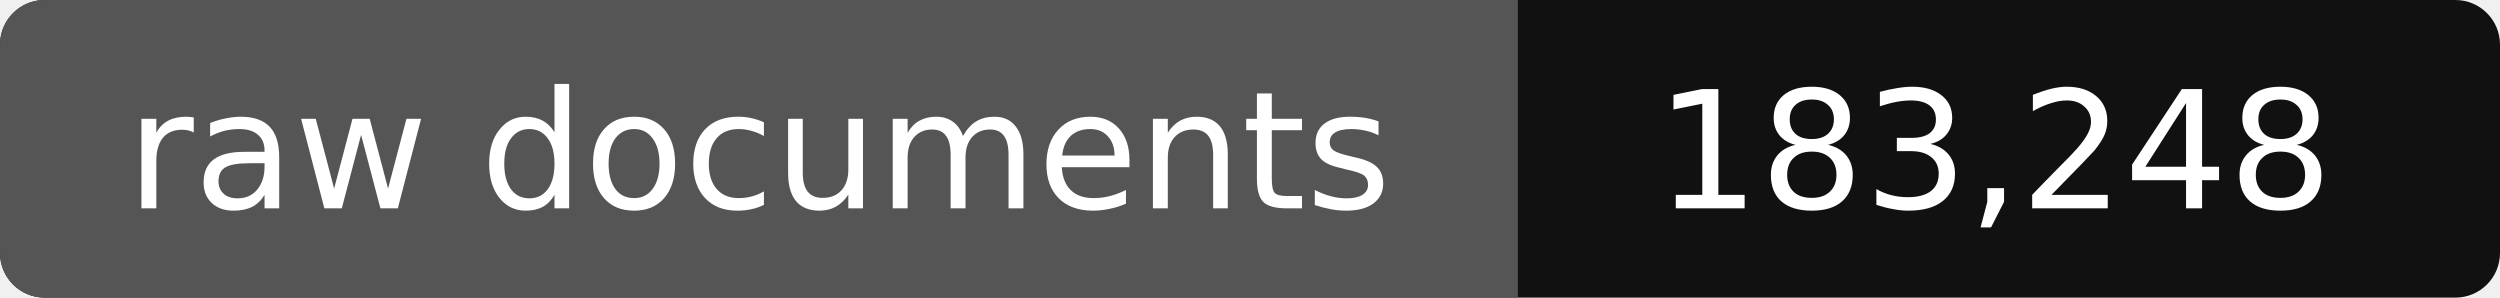
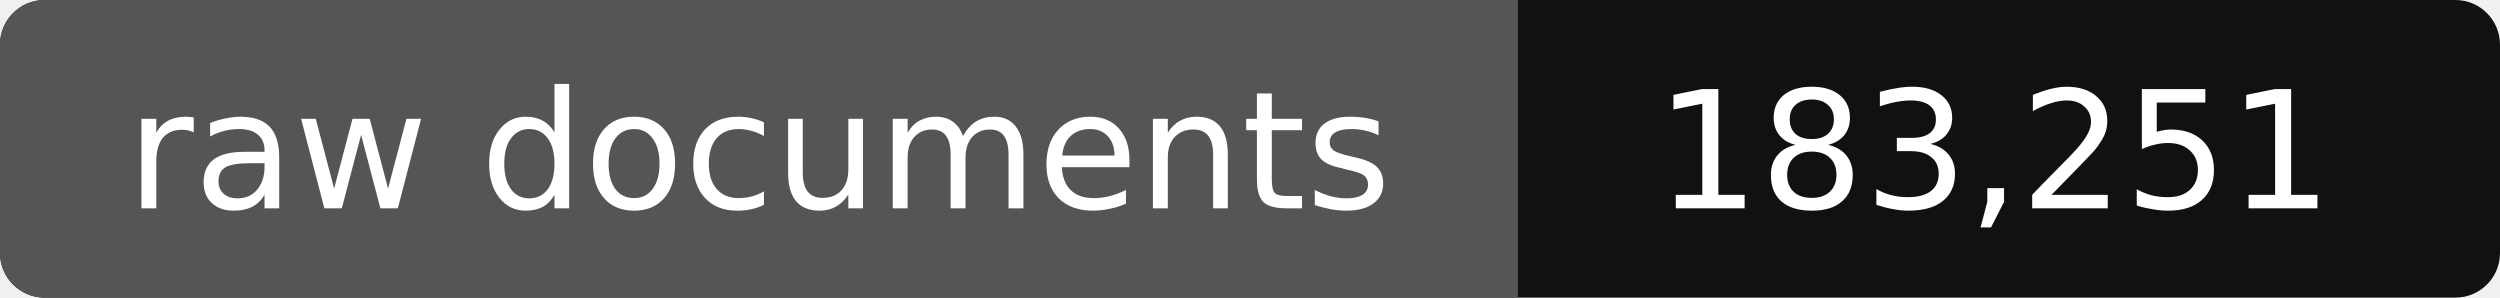
- <svg xmlns="http://www.w3.org/2000/svg" width="168" height="20" role="img" aria-label="raw documents: 183,248">
+ <svg xmlns="http://www.w3.org/2000/svg" width="168" height="20" role="img" aria-label="raw documents: 183,251">
  <rect width="168" height="20" rx="3" fill="#111" />
  <path fill="#555" d="M3 0h99v20H3a3 3 0 0 1-3-3V3a3 3 0 0 1 3-3z" />
  <g fill="#fff" text-anchor="middle" font-family="Verdana,DejaVu Sans,sans-serif" font-size="11">
    <text x="51" y="14">raw documents</text>
-     <text x="134" y="14">183,248</text>
+     <text x="134" y="14">183,251</text>
  </g>
</svg>
